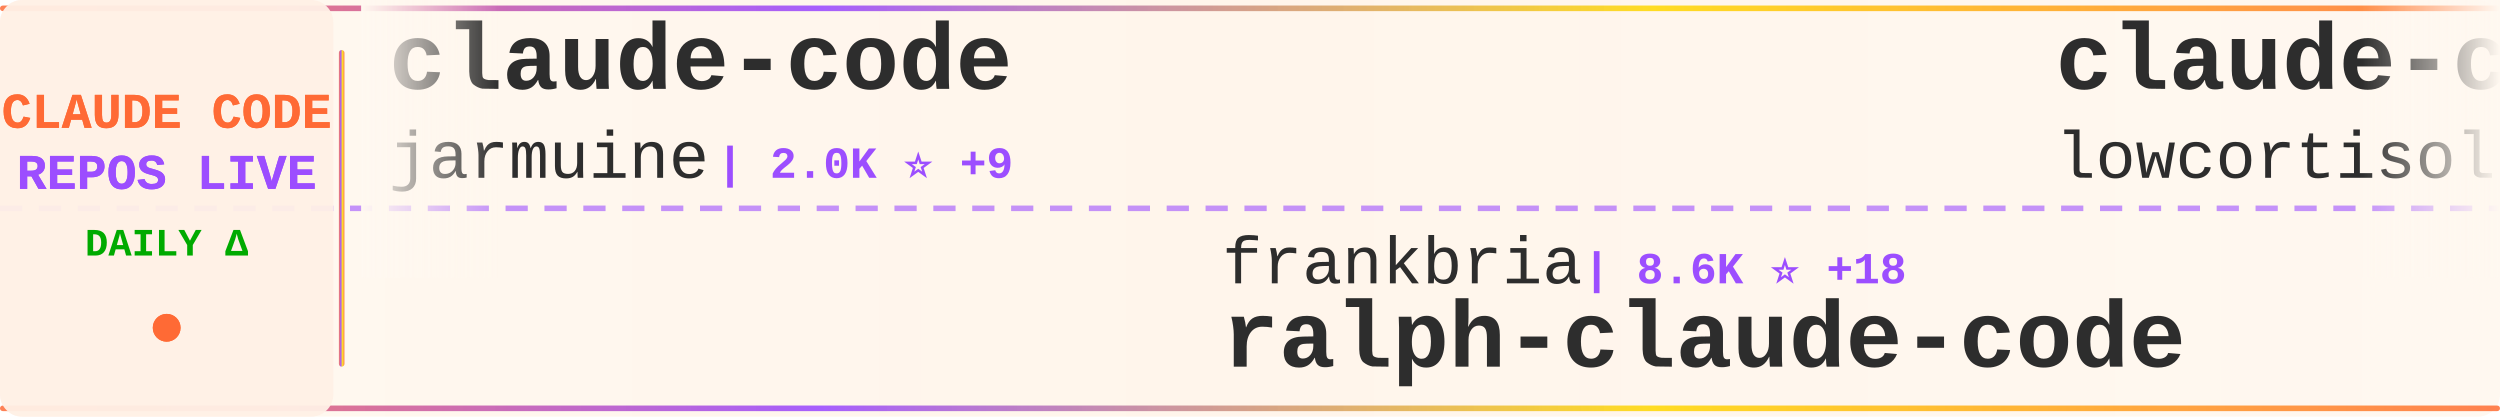
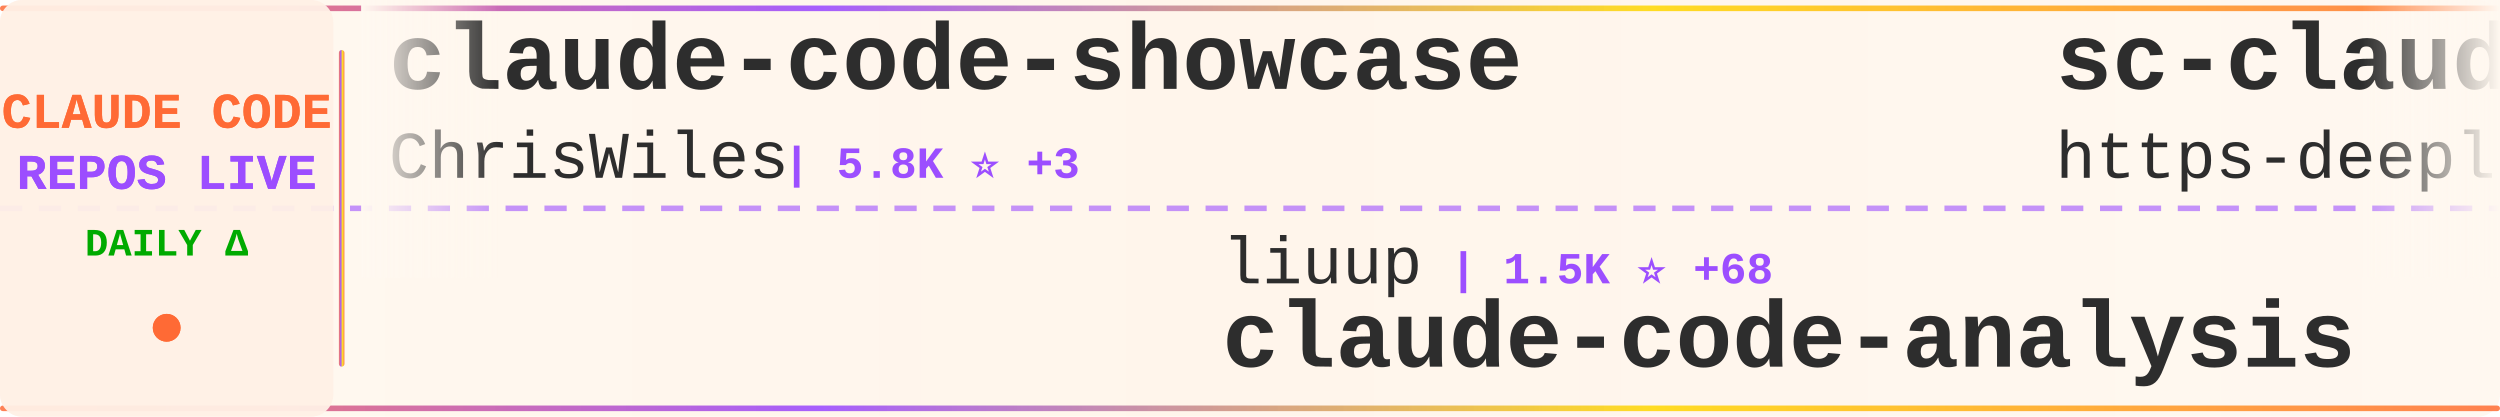
<svg xmlns="http://www.w3.org/2000/svg" width="900" height="150">
  <defs>
    <linearGradient id="tickerBg" x1="0%" y1="0%" x2="100%" y2="0%">
      <stop offset="0%" style="stop-color:#fff8f0;stop-opacity:0.98" />
      <stop offset="50%" style="stop-color:#fff5eb;stop-opacity:1" />
      <stop offset="100%" style="stop-color:#fff8f0;stop-opacity:0.98" />
    </linearGradient>
    <linearGradient id="borderGrad" x1="0%" y1="0%" x2="100%" y2="0%">
      <stop offset="0%" style="stop-color:#FF6B35;stop-opacity:0.85">
        <animate attributeName="stop-opacity" values="0.85;1;0.85" dur="2s" repeatCount="indefinite" />
      </stop>
      <stop offset="33%" style="stop-color:#9C4EFF;stop-opacity:0.9">
        <animate attributeName="stop-opacity" values="0.9;1;0.9" dur="2.2s" repeatCount="indefinite" />
      </stop>
      <stop offset="66%" style="stop-color:#FFD700;stop-opacity:0.85">
        <animate attributeName="stop-opacity" values="0.85;1;0.85" dur="1.8s" repeatCount="indefinite" />
      </stop>
      <stop offset="100%" style="stop-color:#FF6B35;stop-opacity:0.85">
        <animate attributeName="stop-opacity" values="0.85;1;0.85" dur="2s" repeatCount="indefinite" />
      </stop>
    </linearGradient>
    <filter id="textGlow">
      <feGaussianBlur stdDeviation="0.15" result="coloredBlur" />
      <feMerge>
        <feMergeNode in="coloredBlur" />
        <feMergeNode in="SourceGraphic" />
      </feMerge>
    </filter>
    <filter id="metricGlow">
      <feGaussianBlur stdDeviation="0.2" result="coloredBlur" />
      <feMerge>
        <feMergeNode in="coloredBlur" />
        <feMergeNode in="SourceGraphic" />
      </feMerge>
    </filter>
    <linearGradient id="leftFade" x1="0%" y1="0%" x2="100%" y2="0%">
      <stop offset="0%" style="stop-color:#fff8f0;stop-opacity:1" />
      <stop offset="100%" style="stop-color:#fff8f0;stop-opacity:0" />
    </linearGradient>
    <linearGradient id="rightFade" x1="0%" y1="0%" x2="100%" y2="0%">
      <stop offset="0%" style="stop-color:#fff8f0;stop-opacity:0" />
      <stop offset="100%" style="stop-color:#fff8f0;stop-opacity:1" />
    </linearGradient>
  </defs>
  <rect width="900" height="150" fill="url(#tickerBg)" rx="8" />
  <rect x="0" y="2" width="900" height="2" fill="url(#borderGrad)" rx="1" />
  <rect x="0" y="146" width="900" height="2" fill="url(#borderGrad)" rx="1" />
  <line x1="0" y1="75" x2="900" y2="75" stroke="#9C4EFF" stroke-width="2" stroke-dasharray="8 6" opacity="0.6" />
  <rect x="0" y="0" width="120" height="150" fill="#fff0e6" opacity="0.95" rx="8" />
  <text x="60" y="46" font-family="'Courier New', monospace" font-size="18" font-weight="bold" fill="#FF6B35" text-anchor="middle" filter="url(#textGlow)">
    CLAUDE CODE
  </text>
  <text x="60" y="68" font-family="'Courier New', monospace" font-size="18" font-weight="bold" fill="#9C4EFF" text-anchor="middle" filter="url(#textGlow)">
    REPOS LIVE
  </text>
  <text x="60" y="92" font-family="'Courier New', monospace" font-size="14" font-weight="bold" fill="#00aa00" text-anchor="middle">
    DAILY Δ
  </text>
  <circle cx="60" cy="118" r="5" fill="#FF6B35" filter="url(#metricGlow)">
    <animate attributeName="r" values="4;6;4" dur="1.5s" repeatCount="indefinite" />
    <animate attributeName="opacity" values="0.6;1;0.6" dur="1.5s" repeatCount="indefinite" />
  </circle>
  <rect x="122" y="18" width="2" height="114" fill="url(#borderGrad)" rx="1" />
  <clipPath id="tickerClip">
    <rect x="130" y="0" width="770" height="150" />
  </clipPath>
  <g clip-path="url(#tickerClip)">
    <g id="tickerItems">
      <animateTransform attributeName="transform" attributeType="XML" type="translate" from="0 0" to="-3000 0" dur="54s" repeatCount="indefinite" />
      <g transform="translate(0, 0)">
-         <text x="140" y="32" font-family="'Courier New', monospace" font-size="34" font-weight="bold" fill="#2d2d2d">claude-code</text>
-         <text x="140" y="64" font-family="'Courier New', monospace" font-size="24" font-weight="normal" fill="#2d2d2d" opacity="1.0">jarmuine</text>
-         <text x="258" y="64" font-family="'Courier New', monospace" font-size="16" font-weight="bold" fill="#9C4EFF"> | 2.0K ⭐ +9</text>
+         <text x="140" y="32" font-family="'Courier New', monospace" font-size="34" font-weight="bold" fill="#2d2d2d">claude-code-showcase</text>
+         <text x="140" y="64" font-family="'Courier New', monospace" font-size="24" font-weight="normal" fill="#2d2d2d" opacity="1.0">ChrisWiles</text>
+         <text x="282" y="64" font-family="'Courier New', monospace" font-size="16" font-weight="bold" fill="#9C4EFF"> | 5.8K ⭐ +3</text>
      </g>
      <g transform="translate(300, 0)">
-         <text x="140" y="102" font-family="'Courier New', monospace" font-size="24" font-weight="normal" fill="#2d2d2d" opacity="1.0">frankbria</text>
-         <text x="270" y="102" font-family="'Courier New', monospace" font-size="16" font-weight="bold" fill="#9C4EFF"> | 8.6K ⭐ +18</text>
-         <text x="140" y="132" font-family="'Courier New', monospace" font-size="34" font-weight="bold" fill="#2d2d2d">ralph-claude-code</text>
+         <text x="140" y="102" font-family="'Courier New', monospace" font-size="24" font-weight="normal" fill="#2d2d2d" opacity="1.0">liuup</text>
+         <text x="222" y="102" font-family="'Courier New', monospace" font-size="16" font-weight="bold" fill="#9C4EFF"> | 1.5K ⭐ +68</text>
+         <text x="140" y="132" font-family="'Courier New', monospace" font-size="34" font-weight="bold" fill="#2d2d2d">claude-code-analysis</text>
      </g>
      <g transform="translate(600, 0)">
-         <text x="140" y="32" font-family="'Courier New', monospace" font-size="34" font-weight="bold" fill="#2d2d2d">claude-code</text>
-         <text x="140" y="64" font-family="'Courier New', monospace" font-size="24" font-weight="normal" fill="#2d2d2d" opacity="1.0">lowcortisolprogrammer</text>
-         <text x="414" y="64" font-family="'Courier New', monospace" font-size="16" font-weight="bold" fill="#9C4EFF"> | 171 ⭐</text>
+         <text x="140" y="32" font-family="'Courier New', monospace" font-size="34" font-weight="bold" fill="#2d2d2d">sc-claude-code-files</text>
+         <text x="140" y="64" font-family="'Courier New', monospace" font-size="24" font-weight="normal" fill="#2d2d2d" opacity="1.0">https-deeplearning-ai</text>
+         <text x="414" y="64" font-family="'Courier New', monospace" font-size="16" font-weight="bold" fill="#9C4EFF"> | 484 ⭐ +1</text>
      </g>
      <g transform="translate(900, 0)">
-         <text x="140" y="102" font-family="'Courier New', monospace" font-size="24" font-weight="normal" fill="#2d2d2d" opacity="1.0">siteboon</text>
-         <text x="258" y="102" font-family="'Courier New', monospace" font-size="16" font-weight="bold" fill="#9C4EFF"> | 9.7K ⭐ +22</text>
-         <text x="140" y="132" font-family="'Courier New', monospace" font-size="34" font-weight="bold" fill="#2d2d2d">claudecodeui</text>
+         <text x="140" y="102" font-family="'Courier New', monospace" font-size="24" font-weight="normal" fill="#2d2d2d" opacity="1.0">shanraisshan</text>
+         <text x="306" y="102" font-family="'Courier New', monospace" font-size="16" font-weight="bold" fill="#9C4EFF"> | 41.7K ⭐ +2.7K</text>
+         <text x="140" y="132" font-family="'Courier New', monospace" font-size="34" font-weight="bold" fill="#2d2d2d">claude-code-best-practic...</text>
      </g>
      <g transform="translate(1200, 0)">
-         <text x="140" y="32" font-family="'Courier New', monospace" font-size="34" font-weight="bold" fill="#2d2d2d">antigravity-awesome-skil...</text>
-         <text x="140" y="64" font-family="'Courier New', monospace" font-size="24" font-weight="normal" fill="#2d2d2d" opacity="1.0">sickn33</text>
-         <text x="246" y="64" font-family="'Courier New', monospace" font-size="16" font-weight="bold" fill="#9C4EFF"> | 32.4K ⭐ +206</text>
+         <text x="140" y="32" font-family="'Courier New', monospace" font-size="34" font-weight="bold" fill="#2d2d2d">claude-code-rev</text>
+         <text x="140" y="64" font-family="'Courier New', monospace" font-size="24" font-weight="normal" fill="#2d2d2d" opacity="1.0">oboard</text>
+         <text x="234" y="64" font-family="'Courier New', monospace" font-size="16" font-weight="bold" fill="#9C4EFF"> | 2.9K ⭐ +18</text>
      </g>
      <g transform="translate(1500, 0)">
-         <text x="140" y="102" font-family="'Courier New', monospace" font-size="24" font-weight="normal" fill="#2d2d2d" opacity="1.0">RishabhK103</text>
-         <text x="294" y="102" font-family="'Courier New', monospace" font-size="16" font-weight="bold" fill="#9C4EFF"> | 54 ⭐</text>
-         <text x="140" y="132" font-family="'Courier New', monospace" font-size="34" font-weight="bold" fill="#2d2d2d">claude-code</text>
+         <text x="140" y="102" font-family="'Courier New', monospace" font-size="24" font-weight="normal" fill="#2d2d2d" opacity="1.0">fuergaosi233</text>
+         <text x="306" y="102" font-family="'Courier New', monospace" font-size="16" font-weight="bold" fill="#9C4EFF"> | 2.4K ⭐ +8</text>
+         <text x="140" y="132" font-family="'Courier New', monospace" font-size="34" font-weight="bold" fill="#2d2d2d">claude-code-proxy</text>
      </g>
      <g transform="translate(1800, 0)">
-         <text x="140" y="32" font-family="'Courier New', monospace" font-size="34" font-weight="bold" fill="#2d2d2d">happy</text>
-         <text x="140" y="64" font-family="'Courier New', monospace" font-size="24" font-weight="normal" fill="#2d2d2d" opacity="1.0">slopus</text>
-         <text x="234" y="64" font-family="'Courier New', monospace" font-size="16" font-weight="bold" fill="#9C4EFF"> | 17.8K ⭐ +72</text>
+         <text x="140" y="32" font-family="'Courier New', monospace" font-size="34" font-weight="bold" fill="#2d2d2d">claude-code-tudou</text>
+         <text x="140" y="64" font-family="'Courier New', monospace" font-size="24" font-weight="normal" fill="#2d2d2d" opacity="1.0">AICoderTudou</text>
+         <text x="306" y="64" font-family="'Courier New', monospace" font-size="16" font-weight="bold" fill="#9C4EFF"> | 474 ⭐ +1</text>
      </g>
      <g transform="translate(2100, 0)">
-         <text x="140" y="102" font-family="'Courier New', monospace" font-size="24" font-weight="normal" fill="#2d2d2d" opacity="1.0">isboyjc</text>
-         <text x="246" y="102" font-family="'Courier New', monospace" font-size="16" font-weight="bold" fill="#9C4EFF"> | 145 ⭐ -1</text>
+         <text x="140" y="102" font-family="'Courier New', monospace" font-size="24" font-weight="normal" fill="#2d2d2d" opacity="1.0">xorespesp</text>
+         <text x="270" y="102" font-family="'Courier New', monospace" font-size="16" font-weight="bold" fill="#9C4EFF"> | 211 ⭐</text>
        <text x="140" y="132" font-family="'Courier New', monospace" font-size="34" font-weight="bold" fill="#2d2d2d">claude-code</text>
      </g>
      <g transform="translate(2400, 0)">
-         <text x="140" y="32" font-family="'Courier New', monospace" font-size="34" font-weight="bold" fill="#2d2d2d">awesome-claude-code-tool...</text>
-         <text x="140" y="64" font-family="'Courier New', monospace" font-size="24" font-weight="normal" fill="#2d2d2d" opacity="1.0">rohitg00</text>
-         <text x="258" y="64" font-family="'Courier New', monospace" font-size="16" font-weight="bold" fill="#9C4EFF"> | 1.2K ⭐ +20</text>
+         <text x="140" y="32" font-family="'Courier New', monospace" font-size="34" font-weight="bold" fill="#2d2d2d">claude-task-master</text>
+         <text x="140" y="64" font-family="'Courier New', monospace" font-size="24" font-weight="normal" fill="#2d2d2d" opacity="1.0">eyaltoledano</text>
+         <text x="306" y="64" font-family="'Courier New', monospace" font-size="16" font-weight="bold" fill="#9C4EFF"> | 26.5K ⭐ +10</text>
      </g>
      <g transform="translate(2700, 0)">
-         <text x="140" y="102" font-family="'Courier New', monospace" font-size="24" font-weight="normal" fill="#2d2d2d" opacity="1.0">hangsman</text>
-         <text x="258" y="102" font-family="'Courier New', monospace" font-size="16" font-weight="bold" fill="#9C4EFF"> | 754 ⭐ +2</text>
-         <text x="140" y="132" font-family="'Courier New', monospace" font-size="34" font-weight="bold" fill="#2d2d2d">claude-code-source</text>
+         <text x="140" y="102" font-family="'Courier New', monospace" font-size="24" font-weight="normal" fill="#2d2d2d" opacity="1.0">NanmiCoder</text>
+         <text x="282" y="102" font-family="'Courier New', monospace" font-size="16" font-weight="bold" fill="#9C4EFF"> | 5.9K ⭐ +67</text>
+         <text x="140" y="132" font-family="'Courier New', monospace" font-size="34" font-weight="bold" fill="#2d2d2d">cc-haha</text>
      </g>
      <g transform="translate(3000, 0)">
-         <text x="140" y="32" font-family="'Courier New', monospace" font-size="34" font-weight="bold" fill="#2d2d2d">claude-code</text>
-         <text x="140" y="64" font-family="'Courier New', monospace" font-size="24" font-weight="normal" fill="#2d2d2d" opacity="1.0">jarmuine</text>
-         <text x="258" y="64" font-family="'Courier New', monospace" font-size="16" font-weight="bold" fill="#9C4EFF"> | 2.0K ⭐ +9</text>
+         <text x="140" y="32" font-family="'Courier New', monospace" font-size="34" font-weight="bold" fill="#2d2d2d">claude-code-showcase</text>
+         <text x="140" y="64" font-family="'Courier New', monospace" font-size="24" font-weight="normal" fill="#2d2d2d" opacity="1.0">ChrisWiles</text>
+         <text x="282" y="64" font-family="'Courier New', monospace" font-size="16" font-weight="bold" fill="#9C4EFF"> | 5.8K ⭐ +3</text>
      </g>
      <g transform="translate(3300, 0)">
-         <text x="140" y="102" font-family="'Courier New', monospace" font-size="24" font-weight="normal" fill="#2d2d2d" opacity="1.0">frankbria</text>
-         <text x="270" y="102" font-family="'Courier New', monospace" font-size="16" font-weight="bold" fill="#9C4EFF"> | 8.6K ⭐ +18</text>
-         <text x="140" y="132" font-family="'Courier New', monospace" font-size="34" font-weight="bold" fill="#2d2d2d">ralph-claude-code</text>
+         <text x="140" y="102" font-family="'Courier New', monospace" font-size="24" font-weight="normal" fill="#2d2d2d" opacity="1.0">liuup</text>
+         <text x="222" y="102" font-family="'Courier New', monospace" font-size="16" font-weight="bold" fill="#9C4EFF"> | 1.5K ⭐ +68</text>
+         <text x="140" y="132" font-family="'Courier New', monospace" font-size="34" font-weight="bold" fill="#2d2d2d">claude-code-analysis</text>
      </g>
      <g transform="translate(3600, 0)">
-         <text x="140" y="32" font-family="'Courier New', monospace" font-size="34" font-weight="bold" fill="#2d2d2d">claude-code</text>
-         <text x="140" y="64" font-family="'Courier New', monospace" font-size="24" font-weight="normal" fill="#2d2d2d" opacity="1.0">lowcortisolprogrammer</text>
-         <text x="414" y="64" font-family="'Courier New', monospace" font-size="16" font-weight="bold" fill="#9C4EFF"> | 171 ⭐</text>
+         <text x="140" y="32" font-family="'Courier New', monospace" font-size="34" font-weight="bold" fill="#2d2d2d">sc-claude-code-files</text>
+         <text x="140" y="64" font-family="'Courier New', monospace" font-size="24" font-weight="normal" fill="#2d2d2d" opacity="1.0">https-deeplearning-ai</text>
+         <text x="414" y="64" font-family="'Courier New', monospace" font-size="16" font-weight="bold" fill="#9C4EFF"> | 484 ⭐ +1</text>
      </g>
      <g transform="translate(3900, 0)">
-         <text x="140" y="102" font-family="'Courier New', monospace" font-size="24" font-weight="normal" fill="#2d2d2d" opacity="1.0">siteboon</text>
-         <text x="258" y="102" font-family="'Courier New', monospace" font-size="16" font-weight="bold" fill="#9C4EFF"> | 9.7K ⭐ +22</text>
-         <text x="140" y="132" font-family="'Courier New', monospace" font-size="34" font-weight="bold" fill="#2d2d2d">claudecodeui</text>
+         <text x="140" y="102" font-family="'Courier New', monospace" font-size="24" font-weight="normal" fill="#2d2d2d" opacity="1.0">shanraisshan</text>
+         <text x="306" y="102" font-family="'Courier New', monospace" font-size="16" font-weight="bold" fill="#9C4EFF"> | 41.7K ⭐ +2.7K</text>
+         <text x="140" y="132" font-family="'Courier New', monospace" font-size="34" font-weight="bold" fill="#2d2d2d">claude-code-best-practic...</text>
      </g>
    </g>
  </g>
  <rect x="130" y="0" width="50" height="100" fill="url(#leftFade)" />
  <rect x="850" y="0" width="50" height="100" fill="url(#rightFade)" />
</svg>
